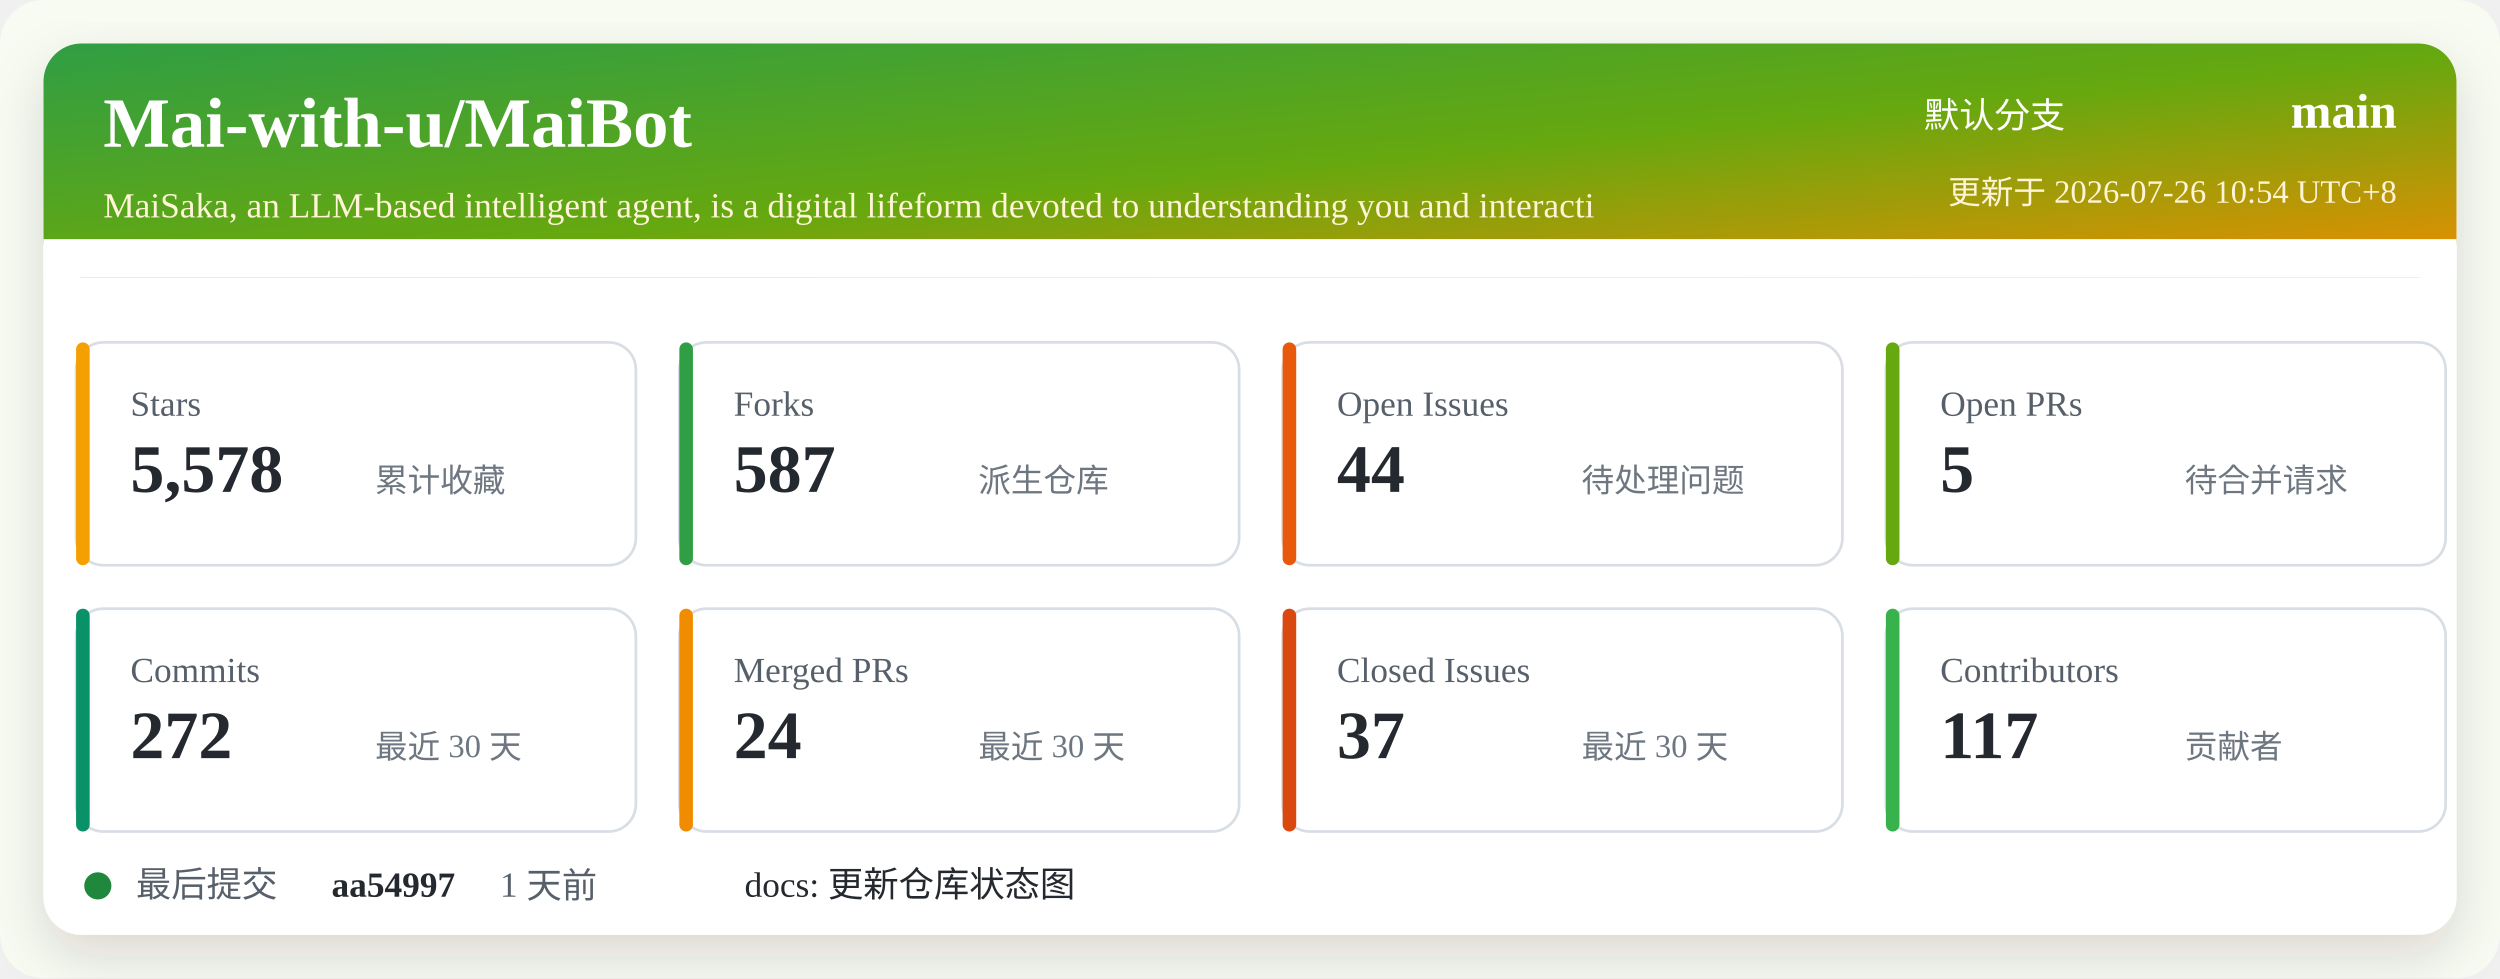
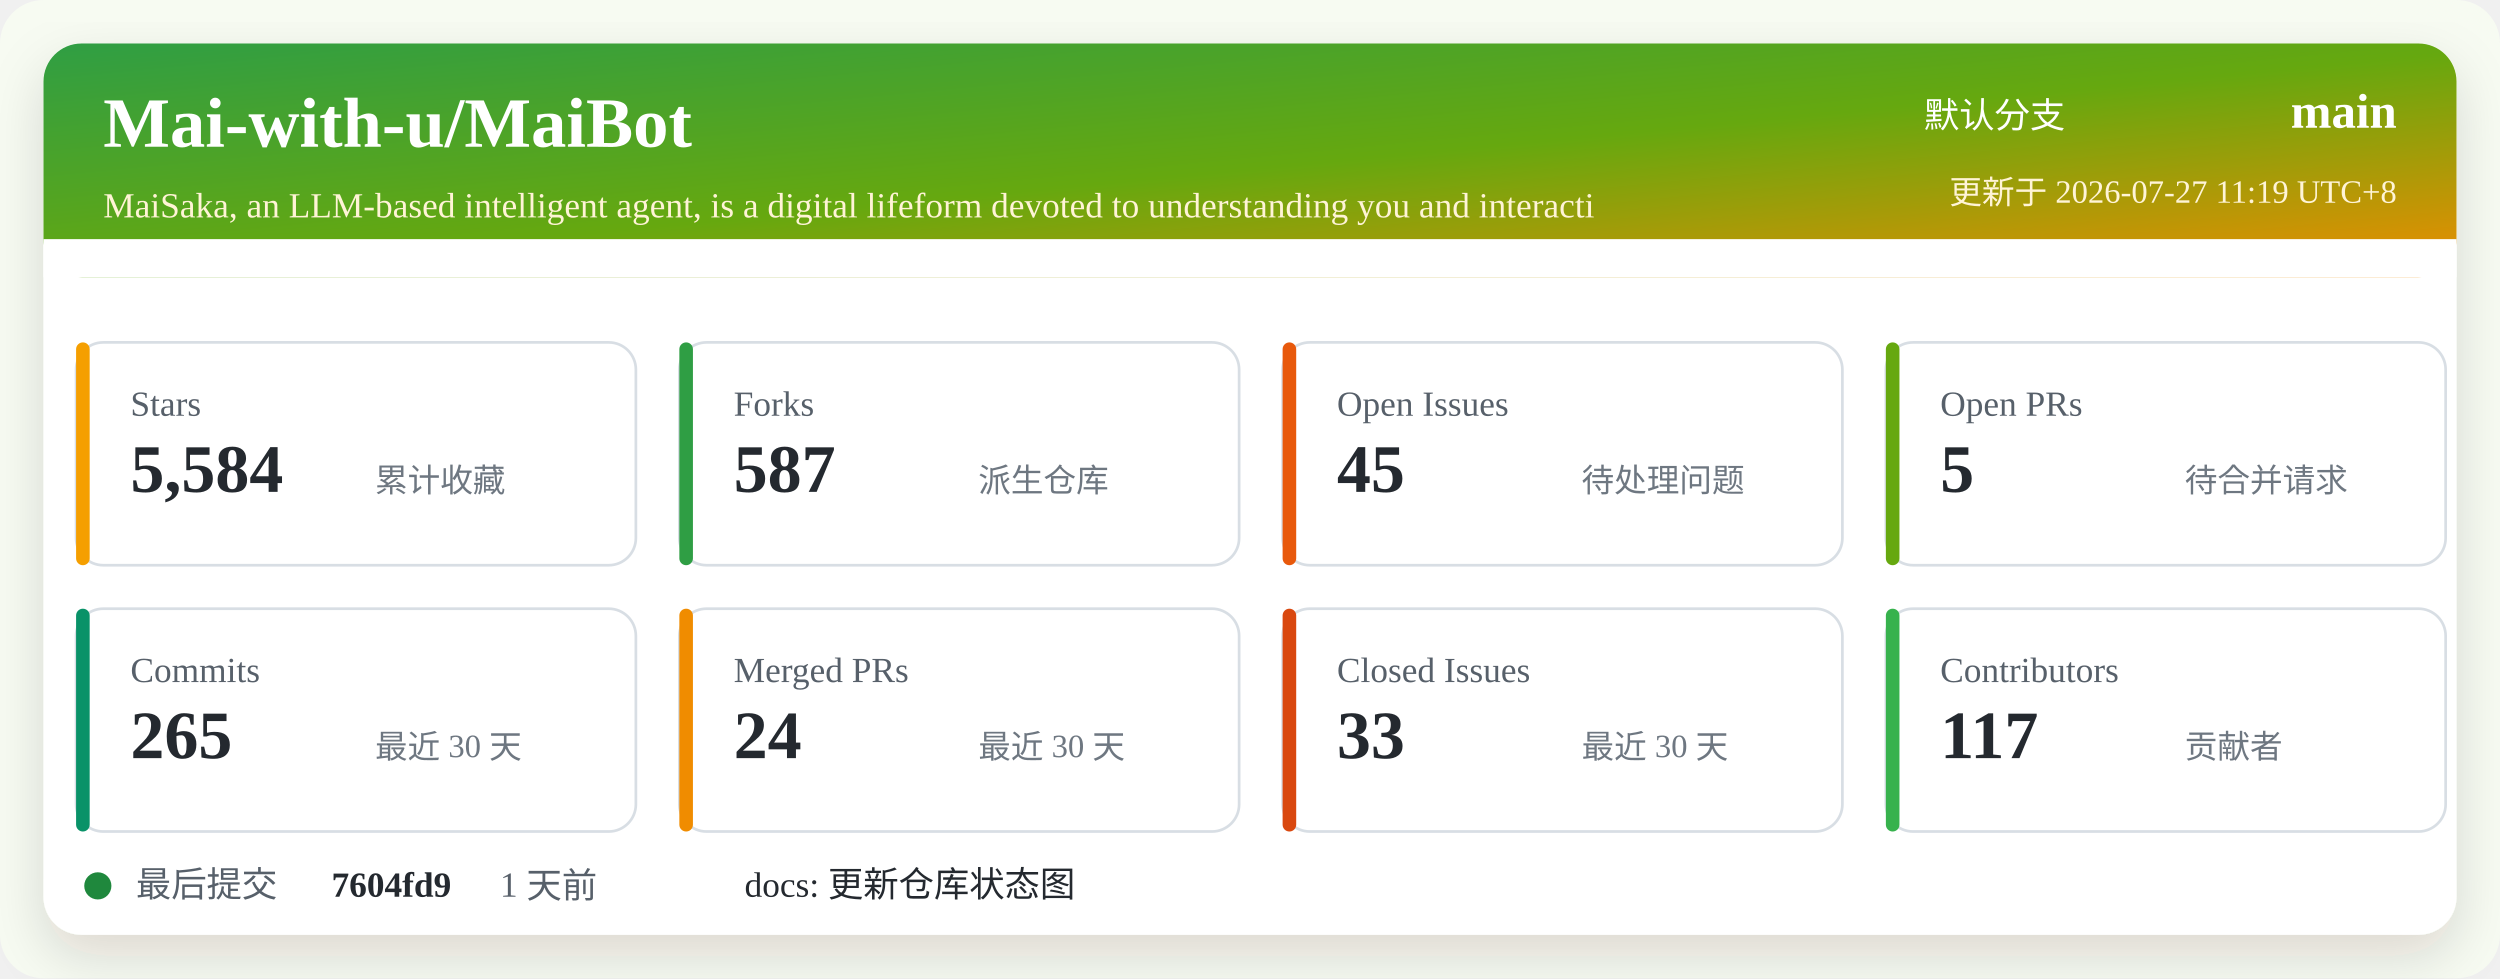
<svg xmlns="http://www.w3.org/2000/svg" width="920" height="360" viewBox="0 0 920 360" role="img" aria-labelledby="title desc">
  <defs>
    <linearGradient id="header" x1="0" x2="1" y1="0" y2="1">
      <stop offset="0%" stop-color="#2f9e44" />
      <stop offset="52%" stop-color="#66a80f" />
      <stop offset="100%" stop-color="#f08c00" />
    </linearGradient>
    <filter id="shadow" x="-5%" y="-5%" width="110%" height="110%">
      <feDropShadow dx="0" dy="8" stdDeviation="10" flood-color="#2b2318" flood-opacity="0.14" />
    </filter>
  </defs>
  <rect width="920" height="360" rx="16" fill="#f7fbf2" />
  <rect x="16" y="16" width="888" height="328" rx="14" fill="#ffffff" filter="url(#shadow)" />
  <rect x="16" y="16" width="888" height="86" rx="14" fill="url(#header)" />
  <path d="M16 88 H904 V102 H16 Z" fill="#ffffff" />
  <text x="38" y="54" fill="#ffffff" font-size="26" font-weight="700">Mai-with-u/MaiBot</text>
  <text x="38" y="80" fill="#fff4d6" font-size="13">MaiSaka, an LLM-based intelligent agent, is a digital lifeform devoted to understanding you and interacti</text>
  <text x="760" y="47" fill="#ffffff" font-size="13" text-anchor="end">默认分支</text>
  <text x="882" y="47" fill="#ffffff" font-size="18" font-weight="700" text-anchor="end">main</text>
-   <text x="882" y="75" fill="#fff4d6" font-size="12" text-anchor="end">更新于 2026-07-26 10:54 UTC+8</text>
+   <text x="882" y="75" fill="#fff4d6" font-size="12" text-anchor="end">更新于 2026-07-27 11:19 UTC+8</text>
  <g transform="translate(28 126)">
    <rect width="206" height="82" rx="10" fill="#ffffff" stroke="#d8dee4" />
    <rect x="0" y="0" width="5" height="82" rx="2.5" fill="#f59f00" />
    <text x="20" y="27" fill="#57606a" font-size="13">Stars</text>
-     <text x="20" y="55" fill="#24292f" font-size="25" font-weight="700">5,578</text>
+     <text x="20" y="55" fill="#24292f" font-size="25" font-weight="700">5,584</text>
    <text x="110" y="55" fill="#6e7781" font-size="12">累计收藏</text>
  </g>
  <g transform="translate(250 126)">
    <rect width="206" height="82" rx="10" fill="#ffffff" stroke="#d8dee4" />
    <rect x="0" y="0" width="5" height="82" rx="2.5" fill="#2f9e44" />
    <text x="20" y="27" fill="#57606a" font-size="13">Forks</text>
    <text x="20" y="55" fill="#24292f" font-size="25" font-weight="700">587</text>
    <text x="110" y="55" fill="#6e7781" font-size="12">派生仓库</text>
  </g>
  <g transform="translate(472 126)">
    <rect width="206" height="82" rx="10" fill="#ffffff" stroke="#d8dee4" />
    <rect x="0" y="0" width="5" height="82" rx="2.5" fill="#e8590c" />
    <text x="20" y="27" fill="#57606a" font-size="13">Open Issues</text>
-     <text x="20" y="55" fill="#24292f" font-size="25" font-weight="700">44</text>
+     <text x="20" y="55" fill="#24292f" font-size="25" font-weight="700">45</text>
    <text x="110" y="55" fill="#6e7781" font-size="12">待处理问题</text>
  </g>
  <g transform="translate(694 126)">
    <rect width="206" height="82" rx="10" fill="#ffffff" stroke="#d8dee4" />
    <rect x="0" y="0" width="5" height="82" rx="2.5" fill="#66a80f" />
    <text x="20" y="27" fill="#57606a" font-size="13">Open PRs</text>
    <text x="20" y="55" fill="#24292f" font-size="25" font-weight="700">5</text>
    <text x="110" y="55" fill="#6e7781" font-size="12">待合并请求</text>
  </g>
  <g transform="translate(28 224)">
    <rect width="206" height="82" rx="10" fill="#ffffff" stroke="#d8dee4" />
    <rect x="0" y="0" width="5" height="82" rx="2.5" fill="#099268" />
    <text x="20" y="27" fill="#57606a" font-size="13">Commits</text>
-     <text x="20" y="55" fill="#24292f" font-size="25" font-weight="700">272</text>
+     <text x="20" y="55" fill="#24292f" font-size="25" font-weight="700">265</text>
    <text x="110" y="55" fill="#6e7781" font-size="12">最近 30 天</text>
  </g>
  <g transform="translate(250 224)">
    <rect width="206" height="82" rx="10" fill="#ffffff" stroke="#d8dee4" />
    <rect x="0" y="0" width="5" height="82" rx="2.5" fill="#f08c00" />
    <text x="20" y="27" fill="#57606a" font-size="13">Merged PRs</text>
    <text x="20" y="55" fill="#24292f" font-size="25" font-weight="700">24</text>
    <text x="110" y="55" fill="#6e7781" font-size="12">最近 30 天</text>
  </g>
  <g transform="translate(472 224)">
    <rect width="206" height="82" rx="10" fill="#ffffff" stroke="#d8dee4" />
    <rect x="0" y="0" width="5" height="82" rx="2.5" fill="#d9480f" />
    <text x="20" y="27" fill="#57606a" font-size="13">Closed Issues</text>
-     <text x="20" y="55" fill="#24292f" font-size="25" font-weight="700">37</text>
+     <text x="20" y="55" fill="#24292f" font-size="25" font-weight="700">33</text>
    <text x="110" y="55" fill="#6e7781" font-size="12">最近 30 天</text>
  </g>
  <g transform="translate(694 224)">
    <rect width="206" height="82" rx="10" fill="#ffffff" stroke="#d8dee4" />
    <rect x="0" y="0" width="5" height="82" rx="2.5" fill="#37b24d" />
    <text x="20" y="27" fill="#57606a" font-size="13">Contributors</text>
    <text x="20" y="55" fill="#24292f" font-size="25" font-weight="700">117</text>
    <text x="110" y="55" fill="#6e7781" font-size="12">贡献者</text>
  </g>
  <g transform="translate(28 318)">
    <circle cx="8" cy="8" r="5" fill="#1f883d" />
    <text x="22" y="12" fill="#57606a" font-size="13">最后提交</text>
-     <text x="94" y="12" fill="#24292f" font-size="13" font-weight="700">aa54997</text>
+     <text x="94" y="12" fill="#24292f" font-size="13" font-weight="700">7604fd9</text>
    <text x="156" y="12" fill="#57606a" font-size="13">1 天前</text>
    <text x="246" y="12" fill="#24292f" font-size="13">docs: 更新仓库状态图</text>
  </g>
</svg>
